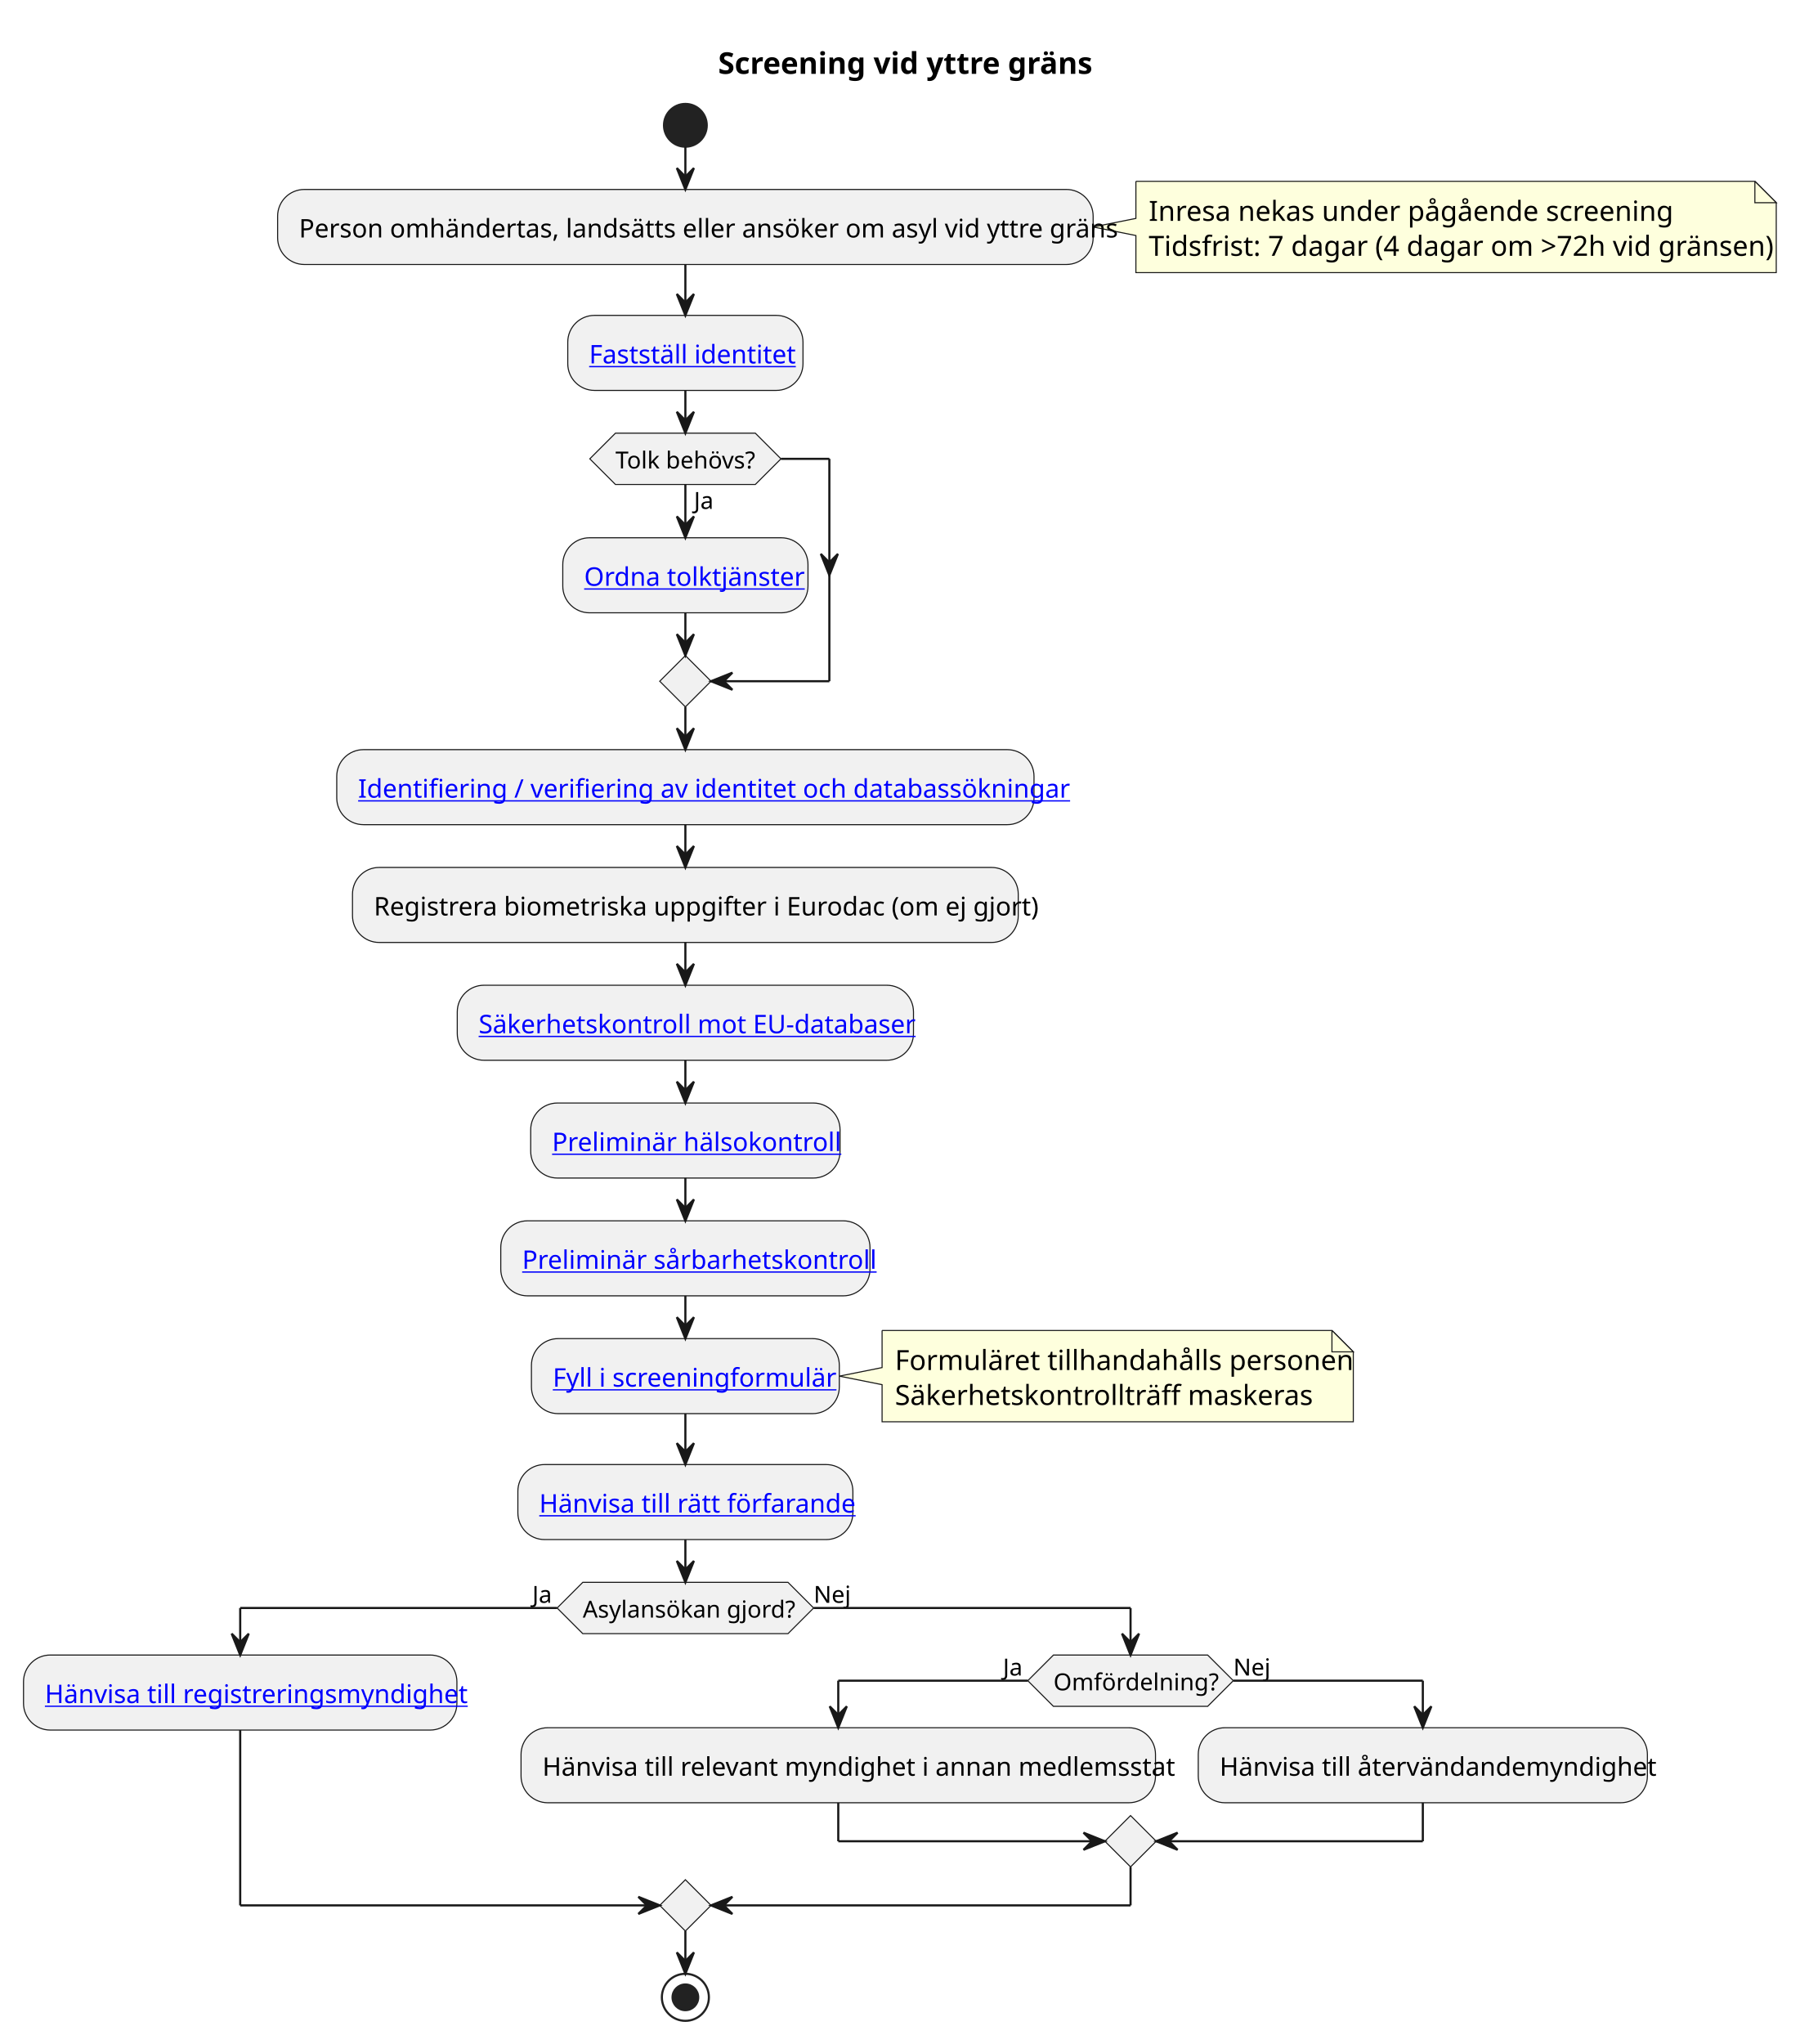
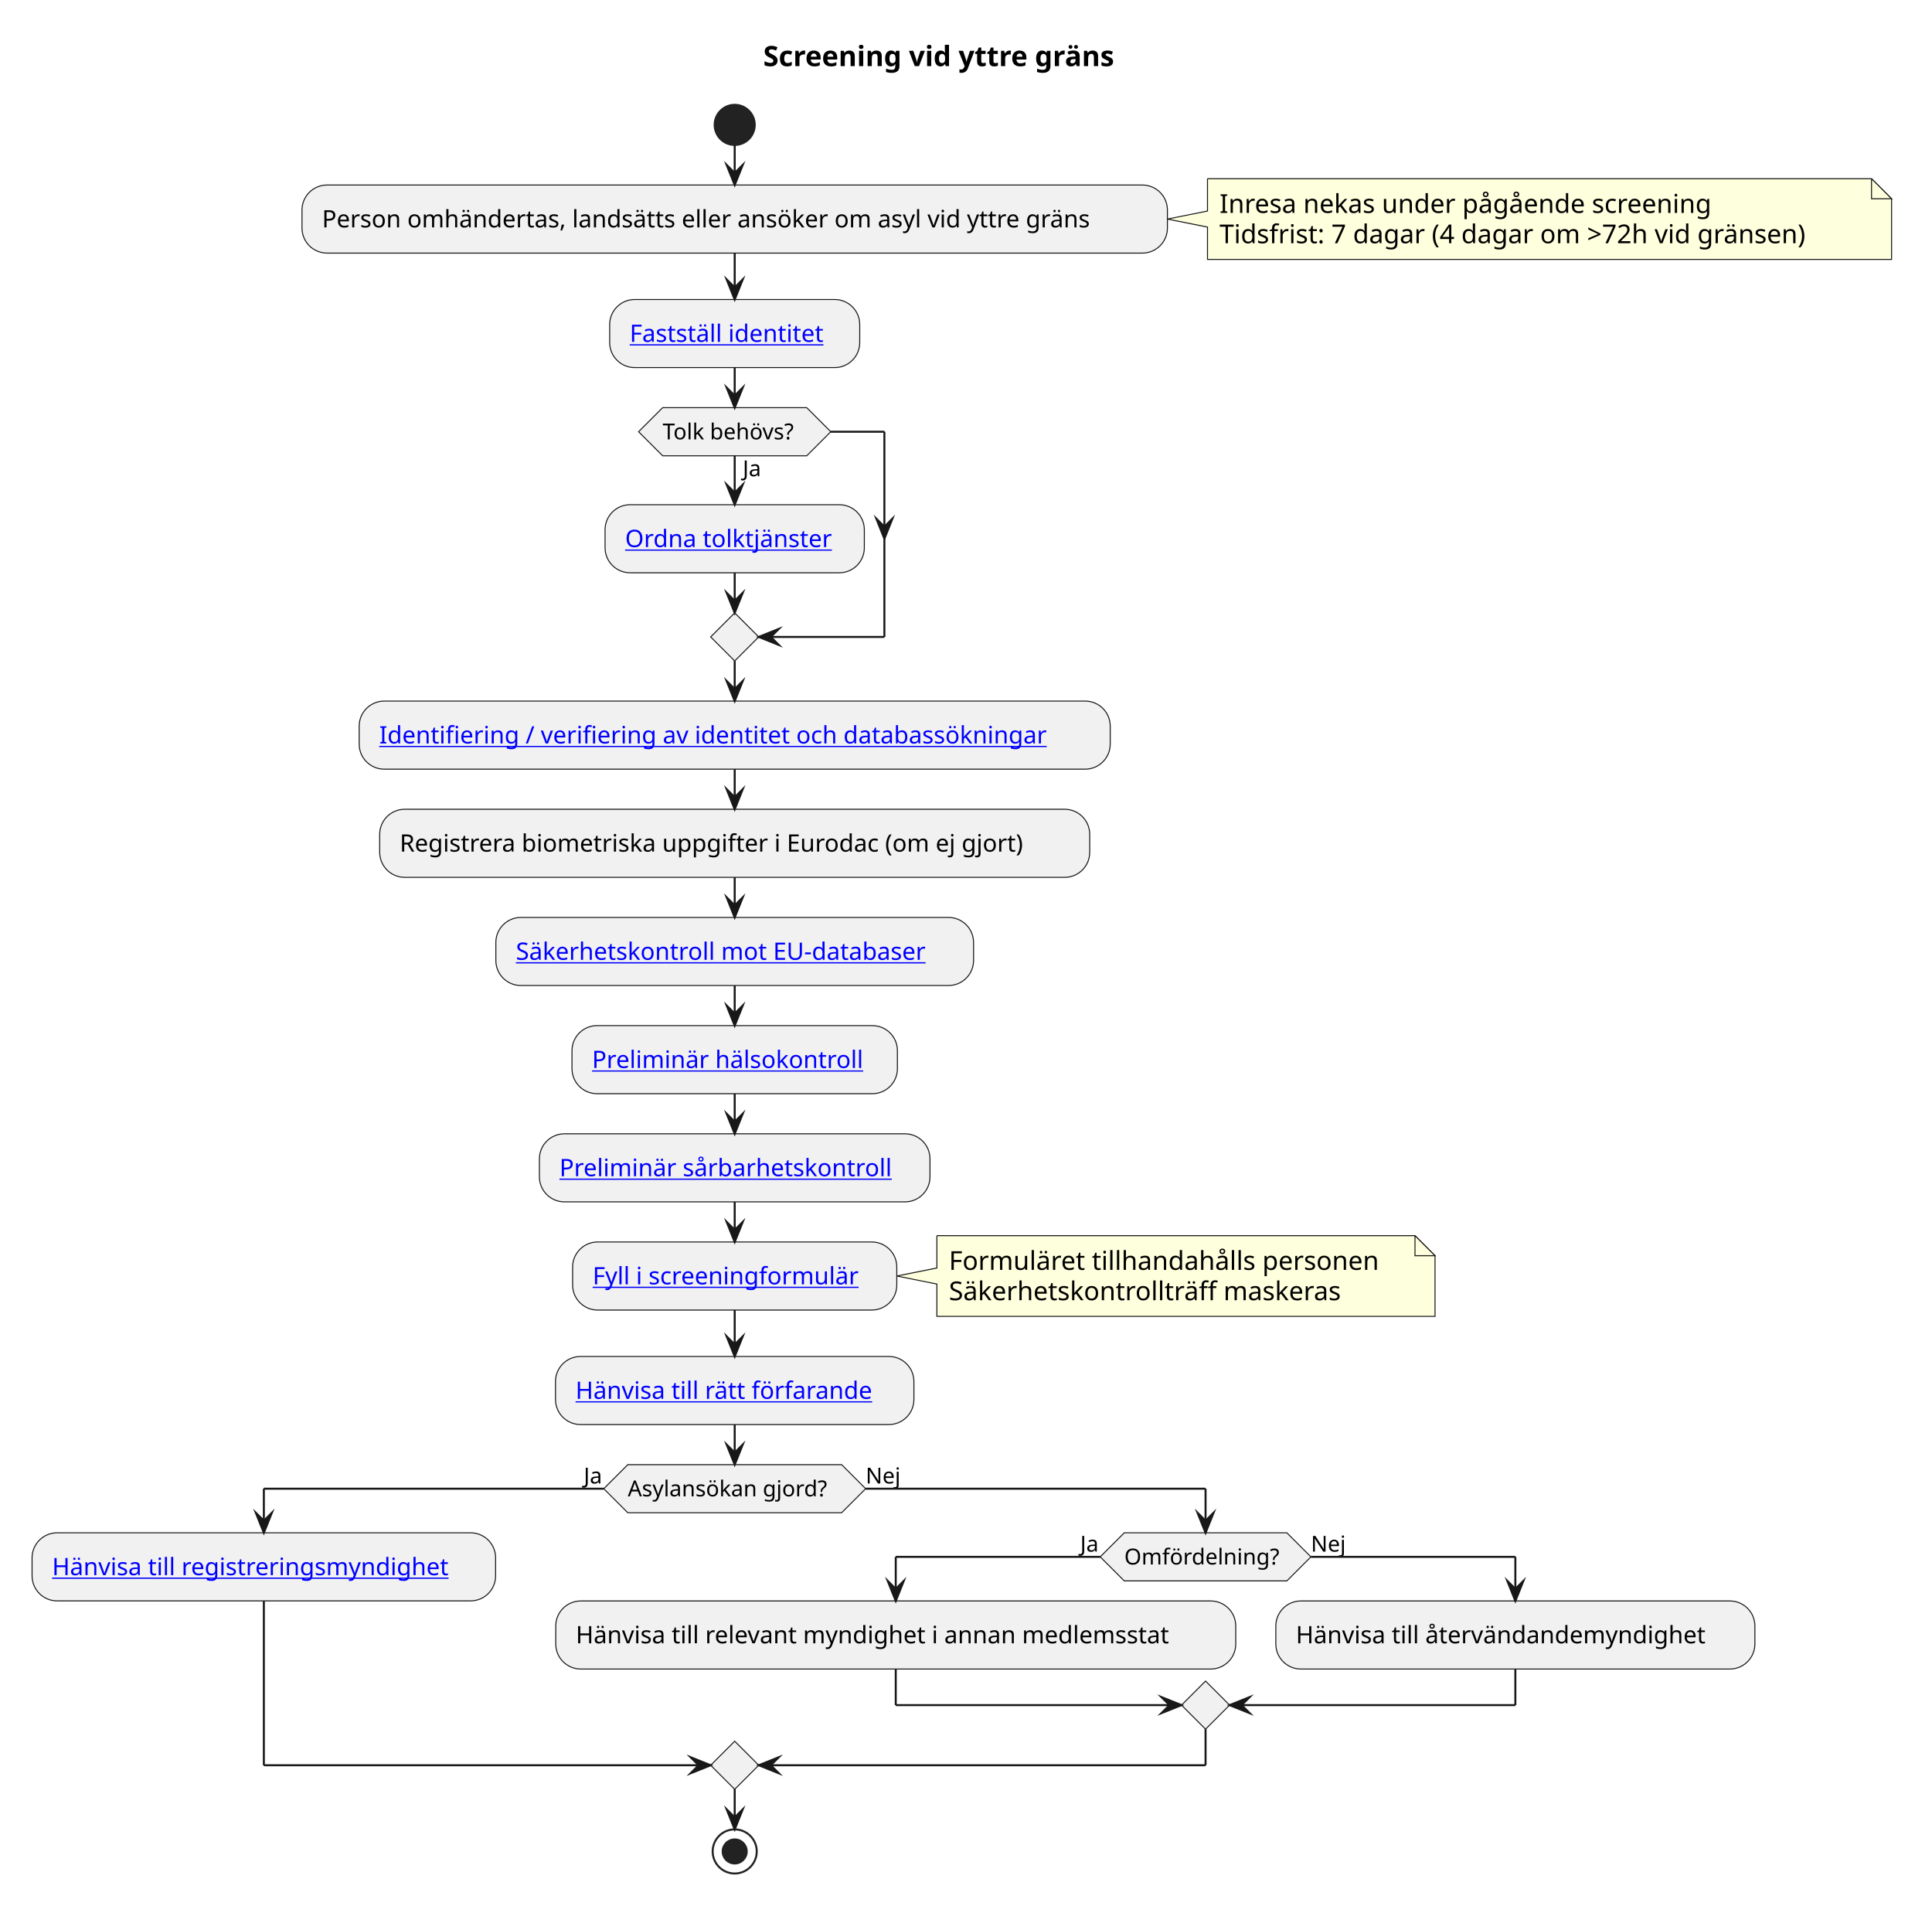
- <svg xmlns="http://www.w3.org/2000/svg" xmlns:xlink="http://www.w3.org/1999/xlink" contentStyleType="text/css" data-diagram-type="ACTIVITY" height="956px" preserveAspectRatio="none" style="width:842px;height:956px;background:#FFFFFF;" version="1.1" viewBox="0 0 842 956" width="842px" zoomAndPan="magnify">
+ <svg xmlns="http://www.w3.org/2000/svg" xmlns:xlink="http://www.w3.org/1999/xlink" contentStyleType="text/css" data-diagram-type="ACTIVITY" height="954px" preserveAspectRatio="none" style="width:964px;height:954px;background:#FFFFFF;" version="1.1" viewBox="0 0 964 954" width="964px" zoomAndPan="magnify">
  <defs />
  <g>
    <g class="title" data-source-line="18">
-       <text fill="#000000" font-family="sans-serif" font-size="14" font-weight="bold" lengthAdjust="spacing" textLength="168.055" x="335.94" y="34.533">Screening vid yttre gräns</text>
+       <text fill="#000000" font-family="sans-serif" font-size="14" font-weight="700" lengthAdjust="spacing" textLength="201.182" x="380.822" y="32.995">Screening vid yttre gräns</text>
    </g>
-     <ellipse cx="320.622" cy="58.609" fill="#222222" rx="10" ry="10" style="stroke:#222222;stroke-width:1;" />
-     <path d="M531.375,84.805 L531.375,102.156 L511.375,106.156 L531.375,110.156 L531.375,127.508 A0,0 0 0 0 531.375,127.508 L830.935,127.508 A0,0 0 0 0 830.935,127.508 L830.935,94.805 L820.935,84.805 L531.375,84.805 A0,0 0 0 0 531.375,84.805" fill="#FEFFDD" style="stroke:#181818;stroke-width:0.5;" />
-     <path d="M820.935,84.805 L820.935,94.805 L830.935,94.805 L820.935,84.805" fill="#FEFFDD" style="stroke:#181818;stroke-width:0.5;" />
-     <text fill="#000000" font-family="sans-serif" font-size="13" lengthAdjust="spacing" textLength="232.724" x="537.375" y="103.3">Inresa nekas under pågående screening</text>
-     <text fill="#000000" font-family="sans-serif" font-size="13" lengthAdjust="spacing" textLength="278.56" x="537.375" y="119.651">Tidsfrist: 7 dagar (4 dagar om &gt;72h vid gränsen)</text>
-     <rect fill="#F1F1F1" height="35.094" rx="12.5" ry="12.5" style="stroke:#181818;stroke-width:0.5;" width="381.506" x="129.869" y="88.609" />
-     <text fill="#000000" font-family="sans-serif" font-size="12" lengthAdjust="spacing" textLength="361.506" x="139.869" y="111.066">Person omhändertas, landsätts eller ansöker om asyl vid yttre gräns</text>
-     <rect fill="#F1F1F1" height="35.094" rx="12.5" ry="12.5" style="stroke:#181818;stroke-width:0.5;" width="110.041" x="265.601" y="147.508" />
+     <ellipse cx="366.59" cy="62.297" fill="#222222" rx="10" ry="10" style="stroke:#222222;stroke-width:1;" />
+     <path d="M602.497,89.148 L602.497,105.281 L582.497,109.281 L602.497,113.281 L602.497,129.414 A0,0 0 0 0 602.497,129.414 L943.825,129.414 A0,0 0 0 0 943.825,129.414 L943.825,99.148 L933.825,89.148 L602.497,89.148 A0,0 0 0 0 602.497,89.148" fill="#FEFFDD" style="stroke:#181818;stroke-width:0.5;" />
+     <path d="M933.825,89.148 L933.825,99.148 L943.825,99.148 L933.825,89.148" fill="#FEFFDD" style="stroke:#181818;stroke-width:0.5;" />
+     <text fill="#000000" font-family="sans-serif" font-size="13" lengthAdjust="spacing" textLength="261.79" x="608.497" y="106.215">Inresa nekas under pågående screening</text>
+     <text fill="#000000" font-family="sans-serif" font-size="13" lengthAdjust="spacing" textLength="320.328" x="608.497" y="121.348">Tidsfrist: 7 dagar (4 dagar om &gt;72h vid gränsen)</text>
+     <rect fill="#F1F1F1" height="33.969" rx="12.5" ry="12.5" style="stroke:#181818;stroke-width:0.5;" width="431.815" x="150.683" y="92.297" />
+     <text fill="#000000" font-family="sans-serif" font-size="12" lengthAdjust="spacing" textLength="411.815" x="160.683" y="113.436">Person omhändertas, landsätts eller ansöker om asyl vid yttre gräns</text>
+     <rect fill="#F1F1F1" height="33.969" rx="12.5" ry="12.5" style="stroke:#181818;stroke-width:0.5;" width="124.777" x="304.201" y="149.414" />
    <a href="../../../shared/identity/activities/verify-identity.md" target="_top" title="../../../shared/identity/activities/verify-identity.md" xlink:actuate="onRequest" xlink:href="../../../shared/identity/activities/verify-identity.md" xlink:show="new" xlink:title="../../../shared/identity/activities/verify-identity.md" xlink:type="simple">
-       <text fill="#0000FF" font-family="sans-serif" font-size="12" lengthAdjust="spacing" text-decoration="underline" textLength="90.041" x="275.601" y="169.965">Fastställ identitet</text>
+       <text fill="#0000FF" font-family="sans-serif" font-size="12" lengthAdjust="spacing" text-decoration="underline" textLength="104.777" x="314.201" y="170.553">Fastställ identitet</text>
    </a>
-     <rect fill="#F1F1F1" height="35.094" rx="12.5" ry="12.5" style="stroke:#181818;stroke-width:0.5;" width="114.711" x="263.266" y="251.519" />
+     <rect fill="#F1F1F1" height="33.969" rx="12.5" ry="12.5" style="stroke:#181818;stroke-width:0.5;" width="129.371" x="301.904" y="251.785" />
    <a href="../../../shared/interpreters/activities/determine-interpreter-needs.md" target="_top" title="../../../shared/interpreters/activities/determine-interpreter-needs.md" xlink:actuate="onRequest" xlink:href="../../../shared/interpreters/activities/determine-interpreter-needs.md" xlink:show="new" xlink:title="../../../shared/interpreters/activities/determine-interpreter-needs.md" xlink:type="simple">
-       <text fill="#0000FF" font-family="sans-serif" font-size="12" lengthAdjust="spacing" text-decoration="underline" textLength="94.711" x="273.266" y="273.977">Ordna tolktjänster</text>
+       <text fill="#0000FF" font-family="sans-serif" font-size="12" lengthAdjust="spacing" text-decoration="underline" textLength="109.371" x="311.904" y="272.924">Ordna tolktjänster</text>
    </a>
-     <polygon fill="#F1F1F1" points="287.909,202.602,353.334,202.602,365.334,214.602,353.334,226.602,287.909,226.602,275.909,214.602,287.909,202.602" style="stroke:#181818;stroke-width:0.5;" />
-     <text fill="#000000" font-family="sans-serif" font-size="11" lengthAdjust="spacing" textLength="11.618" x="324.622" y="238.02">Ja</text>
-     <text fill="#000000" font-family="sans-serif" font-size="11" lengthAdjust="spacing" textLength="65.425" x="287.909" y="219.102">Tolk behövs?</text>
-     <polygon fill="#F1F1F1" points="320.622,306.613,332.622,318.613,320.622,330.613,308.622,318.613,320.622,306.613" style="stroke:#181818;stroke-width:0.5;" />
-     <rect fill="#F1F1F1" height="35.094" rx="12.5" ry="12.5" style="stroke:#181818;stroke-width:0.5;" width="326.182" x="157.531" y="350.613" />
+     <polygon fill="#F1F1F1" points="330.638,203.383,402.541,203.383,414.541,215.383,402.541,227.383,330.638,227.383,318.638,215.383,330.638,203.383" style="stroke:#181818;stroke-width:0.5;stroke-linejoin:miter;stroke-miterlimit:10;" />
+     <text fill="#000000" font-family="sans-serif" font-size="11" lengthAdjust="spacing" textLength="9.985" x="370.59" y="237.593">Ja</text>
+     <text fill="#000000" font-family="sans-serif" font-size="11" lengthAdjust="spacing" textLength="71.903" x="330.638" y="219.191">Tolk behövs?</text>
+     <polygon fill="#F1F1F1" points="366.59,305.754,378.59,317.754,366.59,329.754,354.59,317.754,366.59,305.754" style="stroke:#181818;stroke-width:0.5;stroke-linejoin:miter;stroke-miterlimit:10;" />
+     <rect fill="#F1F1F1" height="33.969" rx="12.5" ry="12.5" style="stroke:#181818;stroke-width:0.5;" width="374.744" x="179.218" y="349.754" />
    <a href="../rules/rule-scr-014-001.md" target="_top" title="../rules/rule-scr-014-001.md" xlink:actuate="onRequest" xlink:href="../rules/rule-scr-014-001.md" xlink:show="new" xlink:title="../rules/rule-scr-014-001.md" xlink:type="simple">
-       <text fill="#0000FF" font-family="sans-serif" font-size="12" lengthAdjust="spacing" text-decoration="underline" textLength="306.182" x="167.531" y="373.07">Identifiering / verifiering av identitet och databassökningar</text>
+       <text fill="#0000FF" font-family="sans-serif" font-size="12" lengthAdjust="spacing" text-decoration="underline" textLength="354.744" x="189.218" y="370.893">Identifiering / verifiering av identitet och databassökningar</text>
    </a>
-     <rect fill="#F1F1F1" height="35.094" rx="12.5" ry="12.5" style="stroke:#181818;stroke-width:0.5;" width="311.451" x="164.896" y="405.707" />
-     <text fill="#000000" font-family="sans-serif" font-size="12" lengthAdjust="spacing" textLength="291.451" x="174.896" y="428.164">Registrera biometriska uppgifter i Eurodac (om ej gjort)</text>
-     <rect fill="#F1F1F1" height="35.094" rx="12.5" ry="12.5" style="stroke:#181818;stroke-width:0.5;" width="213.424" x="213.91" y="460.801" />
+     <rect fill="#F1F1F1" height="33.969" rx="12.5" ry="12.5" style="stroke:#181818;stroke-width:0.5;" width="354.272" x="189.454" y="403.723" />
+     <text fill="#000000" font-family="sans-serif" font-size="12" lengthAdjust="spacing" textLength="334.272" x="199.454" y="424.861">Registrera biometriska uppgifter i Eurodac (om ej gjort)</text>
+     <rect fill="#F1F1F1" height="33.969" rx="12.5" ry="12.5" style="stroke:#181818;stroke-width:0.5;" width="238.356" x="247.412" y="457.691" />
    <a href="../rules/rule-scr-015-001.md" target="_top" title="../rules/rule-scr-015-001.md" xlink:actuate="onRequest" xlink:href="../rules/rule-scr-015-001.md" xlink:show="new" xlink:title="../rules/rule-scr-015-001.md" xlink:type="simple">
-       <text fill="#0000FF" font-family="sans-serif" font-size="12" lengthAdjust="spacing" text-decoration="underline" textLength="193.424" x="223.91" y="483.258">Säkerhetskontroll mot EU-databaser</text>
+       <text fill="#0000FF" font-family="sans-serif" font-size="12" lengthAdjust="spacing" text-decoration="underline" textLength="218.356" x="257.412" y="478.83">Säkerhetskontroll mot EU-databaser</text>
    </a>
-     <rect fill="#F1F1F1" height="35.094" rx="12.5" ry="12.5" style="stroke:#181818;stroke-width:0.5;" width="144.717" x="248.263" y="515.894" />
+     <rect fill="#F1F1F1" height="33.969" rx="12.5" ry="12.5" style="stroke:#181818;stroke-width:0.5;" width="162.383" x="285.398" y="511.66" />
    <a href="../articles/scr-012.md" target="_top" title="../articles/scr-012.md" xlink:actuate="onRequest" xlink:href="../articles/scr-012.md" xlink:show="new" xlink:title="../articles/scr-012.md" xlink:type="simple">
-       <text fill="#0000FF" font-family="sans-serif" font-size="12" lengthAdjust="spacing" text-decoration="underline" textLength="124.717" x="258.263" y="538.352">Preliminär hälsokontroll</text>
+       <text fill="#0000FF" font-family="sans-serif" font-size="12" lengthAdjust="spacing" text-decoration="underline" textLength="142.383" x="295.398" y="532.799">Preliminär hälsokontroll</text>
    </a>
-     <rect fill="#F1F1F1" height="35.094" rx="12.5" ry="12.5" style="stroke:#181818;stroke-width:0.5;" width="172.725" x="234.26" y="570.988" />
+     <rect fill="#F1F1F1" height="33.969" rx="12.5" ry="12.5" style="stroke:#181818;stroke-width:0.5;" width="194.885" x="269.147" y="565.629" />
    <a href="../articles/scr-012.md" target="_top" title="../articles/scr-012.md" xlink:actuate="onRequest" xlink:href="../articles/scr-012.md" xlink:show="new" xlink:title="../articles/scr-012.md" xlink:type="simple">
-       <text fill="#0000FF" font-family="sans-serif" font-size="12" lengthAdjust="spacing" text-decoration="underline" textLength="152.725" x="244.26" y="593.445">Preliminär sårbarhetskontroll</text>
+       <text fill="#0000FF" font-family="sans-serif" font-size="12" lengthAdjust="spacing" text-decoration="underline" textLength="174.885" x="279.147" y="586.768">Preliminär sårbarhetskontroll</text>
    </a>
-     <path d="M412.64,622.277 L412.64,639.629 L392.64,643.629 L412.64,647.629 L412.64,664.981 A0,0 0 0 0 412.64,664.981 L633.084,664.981 A0,0 0 0 0 633.084,664.981 L633.084,632.277 L623.084,622.277 L412.64,622.277 A0,0 0 0 0 412.64,622.277" fill="#FEFFDD" style="stroke:#181818;stroke-width:0.5;" />
-     <path d="M623.084,622.277 L623.084,632.277 L633.084,632.277 L623.084,622.277" fill="#FEFFDD" style="stroke:#181818;stroke-width:0.5;" />
-     <text fill="#000000" font-family="sans-serif" font-size="13" lengthAdjust="spacing" textLength="199.443" x="418.64" y="640.773">Formuläret tillhandahålls personen</text>
-     <text fill="#000000" font-family="sans-serif" font-size="13" lengthAdjust="spacing" textLength="182.793" x="418.64" y="657.124">Säkerhetskontrollträff maskeras</text>
-     <rect fill="#F1F1F1" height="35.094" rx="12.5" ry="12.5" style="stroke:#181818;stroke-width:0.5;" width="144.037" x="248.603" y="626.082" />
+     <path d="M467.471,616.449 L467.471,632.582 L447.471,636.582 L467.471,640.582 L467.471,656.715 A0,0 0 0 0 467.471,656.715 L716.028,656.715 A0,0 0 0 0 716.028,656.715 L716.028,626.449 L706.028,616.449 L467.471,616.449 A0,0 0 0 0 467.471,616.449" fill="#FEFFDD" style="stroke:#181818;stroke-width:0.5;" />
+     <path d="M706.028,616.449 L706.028,626.449 L716.028,626.449 L706.028,616.449" fill="#FEFFDD" style="stroke:#181818;stroke-width:0.5;" />
+     <text fill="#000000" font-family="sans-serif" font-size="13" lengthAdjust="spacing" textLength="227.557" x="473.471" y="633.516">Formuläret tillhandahålls personen</text>
+     <text fill="#000000" font-family="sans-serif" font-size="13" lengthAdjust="spacing" textLength="209.244" x="473.471" y="648.649">Säkerhetskontrollträff maskeras</text>
+     <rect fill="#F1F1F1" height="33.969" rx="12.5" ry="12.5" style="stroke:#181818;stroke-width:0.5;" width="161.762" x="285.709" y="619.598" />
    <a href="../rules/rule-scr-017-001.md" target="_top" title="../rules/rule-scr-017-001.md" xlink:actuate="onRequest" xlink:href="../rules/rule-scr-017-001.md" xlink:show="new" xlink:title="../rules/rule-scr-017-001.md" xlink:type="simple">
-       <text fill="#0000FF" font-family="sans-serif" font-size="12" lengthAdjust="spacing" text-decoration="underline" textLength="124.037" x="258.603" y="648.539">Fyll i screeningformulär</text>
+       <text fill="#0000FF" font-family="sans-serif" font-size="12" lengthAdjust="spacing" text-decoration="underline" textLength="141.762" x="295.709" y="640.736">Fyll i screeningformulär</text>
    </a>
-     <rect fill="#F1F1F1" height="35.094" rx="12.5" ry="12.5" style="stroke:#181818;stroke-width:0.5;" width="156.728" x="242.258" y="684.981" />
+     <rect fill="#F1F1F1" height="33.969" rx="12.5" ry="12.5" style="stroke:#181818;stroke-width:0.5;" width="178.842" x="277.169" y="676.715" />
    <a href="../rules/rule-scr-018-001.md" target="_top" title="../rules/rule-scr-018-001.md" xlink:actuate="onRequest" xlink:href="../rules/rule-scr-018-001.md" xlink:show="new" xlink:title="../rules/rule-scr-018-001.md" xlink:type="simple">
-       <text fill="#0000FF" font-family="sans-serif" font-size="12" lengthAdjust="spacing" text-decoration="underline" textLength="136.728" x="252.258" y="707.438">Hänvisa till rätt förfarande</text>
+       <text fill="#0000FF" font-family="sans-serif" font-size="12" lengthAdjust="spacing" text-decoration="underline" textLength="158.842" x="287.169" y="697.854">Hänvisa till rätt förfarande</text>
    </a>
-     <polygon fill="#F1F1F1" points="272.62,740.074,368.623,740.074,380.623,752.074,368.623,764.074,272.62,764.074,260.62,752.074,272.62,740.074" style="stroke:#181818;stroke-width:0.5;" />
-     <text fill="#000000" font-family="sans-serif" font-size="11" lengthAdjust="spacing" textLength="96.003" x="272.62" y="756.575">Asylansökan gjord?</text>
-     <text fill="#000000" font-family="sans-serif" font-size="11" lengthAdjust="spacing" textLength="11.618" x="249.003" y="749.657">Ja</text>
-     <text fill="#000000" font-family="sans-serif" font-size="11" lengthAdjust="spacing" textLength="16.505" x="380.623" y="749.657">Nej</text>
-     <rect fill="#F1F1F1" height="35.094" rx="12.5" ry="12.5" style="stroke:#181818;stroke-width:0.5;" width="202.742" x="11" y="774.074" />
+     <polygon fill="#F1F1F1" points="313.247,730.684,419.933,730.684,431.933,742.684,419.933,754.684,313.247,754.684,301.247,742.684,313.247,730.684" style="stroke:#181818;stroke-width:0.5;stroke-linejoin:miter;stroke-miterlimit:10;" />
+     <text fill="#000000" font-family="sans-serif" font-size="11" lengthAdjust="spacing" textLength="106.686" x="313.247" y="746.492">Asylansökan gjord?</text>
+     <text fill="#000000" font-family="sans-serif" font-size="11" lengthAdjust="spacing" textLength="9.985" x="291.262" y="740.089">Ja</text>
+     <text fill="#000000" font-family="sans-serif" font-size="11" lengthAdjust="spacing" textLength="18.052" x="431.933" y="740.089">Nej</text>
+     <rect fill="#F1F1F1" height="33.969" rx="12.5" ry="12.5" style="stroke:#181818;stroke-width:0.5;" width="231.301" x="16" y="764.684" />
    <a href="../../../domains/registration/articles/apr-027.md" target="_top" title="../../../domains/registration/articles/apr-027.md" xlink:actuate="onRequest" xlink:href="../../../domains/registration/articles/apr-027.md" xlink:show="new" xlink:title="../../../domains/registration/articles/apr-027.md" xlink:type="simple">
-       <text fill="#0000FF" font-family="sans-serif" font-size="12" lengthAdjust="spacing" text-decoration="underline" textLength="182.742" x="21" y="796.531">Hänvisa till registreringsmyndighet</text>
+       <text fill="#0000FF" font-family="sans-serif" font-size="12" lengthAdjust="spacing" text-decoration="underline" textLength="211.301" x="26" y="785.822">Hänvisa till registreringsmyndighet</text>
    </a>
-     <polygon fill="#F1F1F1" points="492.798,774.074,564.947,774.074,576.947,786.074,564.947,798.074,492.798,798.074,480.798,786.074,492.798,774.074" style="stroke:#181818;stroke-width:0.5;" />
-     <text fill="#000000" font-family="sans-serif" font-size="11" lengthAdjust="spacing" textLength="72.15" x="492.798" y="790.575">Omfördelning?</text>
-     <text fill="#000000" font-family="sans-serif" font-size="11" lengthAdjust="spacing" textLength="11.618" x="469.18" y="783.657">Ja</text>
-     <text fill="#000000" font-family="sans-serif" font-size="11" lengthAdjust="spacing" textLength="16.505" x="576.947" y="783.657">Nej</text>
-     <rect fill="#F1F1F1" height="35.094" rx="12.5" ry="12.5" style="stroke:#181818;stroke-width:0.5;" width="296.803" x="243.742" y="808.074" />
-     <text fill="#000000" font-family="sans-serif" font-size="12" lengthAdjust="spacing" textLength="276.803" x="253.742" y="830.531">Hänvisa till relevant myndighet i annan medlemsstat</text>
-     <rect fill="#F1F1F1" height="35.094" rx="12.5" ry="12.5" style="stroke:#181818;stroke-width:0.5;" width="210.113" x="560.545" y="808.074" />
-     <text fill="#000000" font-family="sans-serif" font-size="12" lengthAdjust="spacing" textLength="190.113" x="570.545" y="830.531">Hänvisa till återvändandemyndighet</text>
-     <polygon fill="#F1F1F1" points="528.873,849.168,540.873,861.168,528.873,873.168,516.873,861.168,528.873,849.168" style="stroke:#181818;stroke-width:0.5;" />
-     <polygon fill="#F1F1F1" points="320.622,879.168,332.622,891.168,320.622,903.168,308.622,891.168,320.622,879.168" style="stroke:#181818;stroke-width:0.5;" />
-     <ellipse cx="320.622" cy="934.168" fill="none" rx="11" ry="11" style="stroke:#222222;stroke-width:1;" />
-     <ellipse cx="320.622" cy="934.168" fill="#222222" rx="6" ry="6" style="stroke:#222222;stroke-width:1;" />
-     <line style="stroke:#181818;stroke-width:1;" x1="320.622" x2="320.622" y1="68.609" y2="88.609" />
-     <polygon fill="#181818" points="316.622,78.609,320.622,88.609,324.622,78.609,320.622,82.609" style="stroke:#181818;stroke-width:1;" />
-     <line style="stroke:#181818;stroke-width:1;" x1="320.622" x2="320.622" y1="123.703" y2="147.508" />
-     <polygon fill="#181818" points="316.622,137.508,320.622,147.508,324.622,137.508,320.622,141.508" style="stroke:#181818;stroke-width:1;" />
-     <line style="stroke:#181818;stroke-width:1;" x1="320.622" x2="320.622" y1="226.602" y2="251.519" />
-     <polygon fill="#181818" points="316.622,241.519,320.622,251.519,324.622,241.519,320.622,245.519" style="stroke:#181818;stroke-width:1;" />
-     <line style="stroke:#181818;stroke-width:1;" x1="365.334" x2="387.977" y1="214.602" y2="214.602" />
-     <polygon fill="#181818" points="383.977,259.066,387.977,269.066,391.977,259.066,387.977,263.066" style="stroke:#181818;stroke-width:1;" />
-     <line style="stroke:#181818;stroke-width:1;" x1="387.977" x2="387.977" y1="214.602" y2="318.613" />
-     <line style="stroke:#181818;stroke-width:1;" x1="387.977" x2="332.622" y1="318.613" y2="318.613" />
-     <polygon fill="#181818" points="342.622,314.613,332.622,318.613,342.622,322.613,338.622,318.613" style="stroke:#181818;stroke-width:1;" />
-     <line style="stroke:#181818;stroke-width:1;" x1="320.622" x2="320.622" y1="286.613" y2="306.613" />
-     <polygon fill="#181818" points="316.622,296.613,320.622,306.613,324.622,296.613,320.622,300.613" style="stroke:#181818;stroke-width:1;" />
-     <line style="stroke:#181818;stroke-width:1;" x1="320.622" x2="320.622" y1="182.602" y2="202.602" />
-     <polygon fill="#181818" points="316.622,192.602,320.622,202.602,324.622,192.602,320.622,196.602" style="stroke:#181818;stroke-width:1;" />
-     <line style="stroke:#181818;stroke-width:1;" x1="320.622" x2="320.622" y1="330.613" y2="350.613" />
-     <polygon fill="#181818" points="316.622,340.613,320.622,350.613,324.622,340.613,320.622,344.613" style="stroke:#181818;stroke-width:1;" />
-     <line style="stroke:#181818;stroke-width:1;" x1="320.622" x2="320.622" y1="385.707" y2="405.707" />
-     <polygon fill="#181818" points="316.622,395.707,320.622,405.707,324.622,395.707,320.622,399.707" style="stroke:#181818;stroke-width:1;" />
-     <line style="stroke:#181818;stroke-width:1;" x1="320.622" x2="320.622" y1="440.801" y2="460.801" />
-     <polygon fill="#181818" points="316.622,450.801,320.622,460.801,324.622,450.801,320.622,454.801" style="stroke:#181818;stroke-width:1;" />
-     <line style="stroke:#181818;stroke-width:1;" x1="320.622" x2="320.622" y1="495.894" y2="515.894" />
-     <polygon fill="#181818" points="316.622,505.894,320.622,515.894,324.622,505.894,320.622,509.894" style="stroke:#181818;stroke-width:1;" />
-     <line style="stroke:#181818;stroke-width:1;" x1="320.622" x2="320.622" y1="550.988" y2="570.988" />
-     <polygon fill="#181818" points="316.622,560.988,320.622,570.988,324.622,560.988,320.622,564.988" style="stroke:#181818;stroke-width:1;" />
-     <line style="stroke:#181818;stroke-width:1;" x1="320.622" x2="320.622" y1="606.082" y2="626.082" />
-     <polygon fill="#181818" points="316.622,616.082,320.622,626.082,324.622,616.082,320.622,620.082" style="stroke:#181818;stroke-width:1;" />
-     <line style="stroke:#181818;stroke-width:1;" x1="320.622" x2="320.622" y1="661.176" y2="684.981" />
-     <polygon fill="#181818" points="316.622,674.981,320.622,684.981,324.622,674.981,320.622,678.981" style="stroke:#181818;stroke-width:1;" />
-     <line style="stroke:#181818;stroke-width:1;" x1="480.798" x2="392.144" y1="786.074" y2="786.074" />
-     <line style="stroke:#181818;stroke-width:1;" x1="392.144" x2="392.144" y1="786.074" y2="808.074" />
-     <polygon fill="#181818" points="388.144,798.074,392.144,808.074,396.144,798.074,392.144,802.074" style="stroke:#181818;stroke-width:1;" />
-     <line style="stroke:#181818;stroke-width:1;" x1="576.947" x2="665.602" y1="786.074" y2="786.074" />
-     <line style="stroke:#181818;stroke-width:1;" x1="665.602" x2="665.602" y1="786.074" y2="808.074" />
-     <polygon fill="#181818" points="661.602,798.074,665.602,808.074,669.602,798.074,665.602,802.074" style="stroke:#181818;stroke-width:1;" />
-     <line style="stroke:#181818;stroke-width:1;" x1="392.144" x2="392.144" y1="843.168" y2="861.168" />
-     <line style="stroke:#181818;stroke-width:1;" x1="392.144" x2="516.873" y1="861.168" y2="861.168" />
-     <polygon fill="#181818" points="506.873,857.168,516.873,861.168,506.873,865.168,510.873,861.168" style="stroke:#181818;stroke-width:1;" />
-     <line style="stroke:#181818;stroke-width:1;" x1="665.602" x2="665.602" y1="843.168" y2="861.168" />
-     <line style="stroke:#181818;stroke-width:1;" x1="665.602" x2="540.873" y1="861.168" y2="861.168" />
-     <polygon fill="#181818" points="550.873,857.168,540.873,861.168,550.873,865.168,546.873,861.168" style="stroke:#181818;stroke-width:1;" />
-     <line style="stroke:#181818;stroke-width:1;" x1="260.62" x2="112.371" y1="752.074" y2="752.074" />
-     <line style="stroke:#181818;stroke-width:1;" x1="112.371" x2="112.371" y1="752.074" y2="774.074" />
-     <polygon fill="#181818" points="108.371,764.074,112.371,774.074,116.371,764.074,112.371,768.074" style="stroke:#181818;stroke-width:1;" />
-     <line style="stroke:#181818;stroke-width:1;" x1="380.623" x2="528.873" y1="752.074" y2="752.074" />
-     <line style="stroke:#181818;stroke-width:1;" x1="528.873" x2="528.873" y1="752.074" y2="774.074" />
-     <polygon fill="#181818" points="524.873,764.074,528.873,774.074,532.873,764.074,528.873,768.074" style="stroke:#181818;stroke-width:1;" />
-     <line style="stroke:#181818;stroke-width:1;" x1="112.371" x2="112.371" y1="809.168" y2="891.168" />
-     <line style="stroke:#181818;stroke-width:1;" x1="112.371" x2="308.622" y1="891.168" y2="891.168" />
-     <polygon fill="#181818" points="298.622,887.168,308.622,891.168,298.622,895.168,302.622,891.168" style="stroke:#181818;stroke-width:1;" />
-     <line style="stroke:#181818;stroke-width:1;" x1="528.873" x2="528.873" y1="873.168" y2="891.168" />
-     <line style="stroke:#181818;stroke-width:1;" x1="528.873" x2="332.622" y1="891.168" y2="891.168" />
-     <polygon fill="#181818" points="342.622,887.168,332.622,891.168,342.622,895.168,338.622,891.168" style="stroke:#181818;stroke-width:1;" />
-     <line style="stroke:#181818;stroke-width:1;" x1="320.622" x2="320.622" y1="720.074" y2="740.074" />
-     <polygon fill="#181818" points="316.622,730.074,320.622,740.074,324.622,730.074,320.622,734.074" style="stroke:#181818;stroke-width:1;" />
-     <line style="stroke:#181818;stroke-width:1;" x1="320.622" x2="320.622" y1="903.168" y2="923.168" />
-     <polygon fill="#181818" points="316.622,913.168,320.622,923.168,324.622,913.168,320.622,917.168" style="stroke:#181818;stroke-width:1;" />
+     <polygon fill="#F1F1F1" points="560.967,764.684,642.092,764.684,654.092,776.684,642.092,788.684,560.967,788.684,548.967,776.684,560.967,764.684" style="stroke:#181818;stroke-width:0.5;stroke-linejoin:miter;stroke-miterlimit:10;" />
+     <text fill="#000000" font-family="sans-serif" font-size="11" lengthAdjust="spacing" textLength="81.125" x="560.967" y="780.492">Omfördelning?</text>
+     <text fill="#000000" font-family="sans-serif" font-size="11" lengthAdjust="spacing" textLength="9.985" x="538.982" y="774.089">Ja</text>
+     <text fill="#000000" font-family="sans-serif" font-size="11" lengthAdjust="spacing" textLength="18.052" x="654.092" y="774.089">Nej</text>
+     <rect fill="#F1F1F1" height="33.969" rx="12.5" ry="12.5" style="stroke:#181818;stroke-width:0.5;" width="339.295" x="277.301" y="798.684" />
+     <text fill="#000000" font-family="sans-serif" font-size="12" lengthAdjust="spacing" textLength="319.295" x="287.301" y="819.822">Hänvisa till relevant myndighet i annan medlemsstat</text>
+     <rect fill="#F1F1F1" height="33.969" rx="12.5" ry="12.5" style="stroke:#181818;stroke-width:0.5;" width="239.029" x="636.596" y="798.684" />
+     <text fill="#000000" font-family="sans-serif" font-size="12" lengthAdjust="spacing" textLength="219.029" x="646.596" y="819.822">Hänvisa till återvändandemyndighet</text>
+     <polygon fill="#F1F1F1" points="601.529,838.652,613.529,850.652,601.529,862.652,589.529,850.652,601.529,838.652" style="stroke:#181818;stroke-width:0.5;stroke-linejoin:miter;stroke-miterlimit:10;" />
+     <polygon fill="#F1F1F1" points="366.59,868.652,378.59,880.652,366.59,892.652,354.59,880.652,366.59,868.652" style="stroke:#181818;stroke-width:0.5;stroke-linejoin:miter;stroke-miterlimit:10;" />
+     <ellipse cx="366.59" cy="923.652" fill="none" rx="11" ry="11" style="stroke:#222222;stroke-width:1;" />
+     <ellipse cx="366.59" cy="923.652" fill="#222222" rx="6" ry="6" style="stroke:#222222;stroke-width:1;" />
+     <line style="stroke:#181818;stroke-width:1;" x1="366.59" x2="366.59" y1="72.297" y2="92.297" />
+     <polygon fill="#181818" points="362.59,82.297,366.59,92.297,370.59,82.297,366.59,86.297" style="stroke:#181818;stroke-width:1;stroke-linejoin:miter;stroke-miterlimit:10;" />
+     <line style="stroke:#181818;stroke-width:1;" x1="366.59" x2="366.59" y1="126.266" y2="149.414" />
+     <polygon fill="#181818" points="362.59,139.414,366.59,149.414,370.59,139.414,366.59,143.414" style="stroke:#181818;stroke-width:1;stroke-linejoin:miter;stroke-miterlimit:10;" />
+     <line style="stroke:#181818;stroke-width:1;" x1="366.59" x2="366.59" y1="227.383" y2="251.785" />
+     <polygon fill="#181818" points="362.59,241.785,366.59,251.785,370.59,241.785,366.59,245.785" style="stroke:#181818;stroke-width:1;stroke-linejoin:miter;stroke-miterlimit:10;" />
+     <line style="stroke:#181818;stroke-width:1;" x1="414.541" x2="441.275" y1="215.383" y2="215.383" />
+     <polygon fill="#181818" points="437.275,258.769,441.275,268.769,445.275,258.769,441.275,262.769" style="stroke:#181818;stroke-width:1;stroke-linejoin:miter;stroke-miterlimit:10;" />
+     <line style="stroke:#181818;stroke-width:1;" x1="441.275" x2="441.275" y1="215.383" y2="317.754" />
+     <line style="stroke:#181818;stroke-width:1;" x1="441.275" x2="378.59" y1="317.754" y2="317.754" />
+     <polygon fill="#181818" points="388.59,313.754,378.59,317.754,388.59,321.754,384.59,317.754" style="stroke:#181818;stroke-width:1;stroke-linejoin:miter;stroke-miterlimit:10;" />
+     <line style="stroke:#181818;stroke-width:1;" x1="366.59" x2="366.59" y1="285.754" y2="305.754" />
+     <polygon fill="#181818" points="362.59,295.754,366.59,305.754,370.59,295.754,366.59,299.754" style="stroke:#181818;stroke-width:1;stroke-linejoin:miter;stroke-miterlimit:10;" />
+     <line style="stroke:#181818;stroke-width:1;" x1="366.59" x2="366.59" y1="183.383" y2="203.383" />
+     <polygon fill="#181818" points="362.59,193.383,366.59,203.383,370.59,193.383,366.59,197.383" style="stroke:#181818;stroke-width:1;stroke-linejoin:miter;stroke-miterlimit:10;" />
+     <line style="stroke:#181818;stroke-width:1;" x1="366.59" x2="366.59" y1="329.754" y2="349.754" />
+     <polygon fill="#181818" points="362.59,339.754,366.59,349.754,370.59,339.754,366.59,343.754" style="stroke:#181818;stroke-width:1;stroke-linejoin:miter;stroke-miterlimit:10;" />
+     <line style="stroke:#181818;stroke-width:1;" x1="366.59" x2="366.59" y1="383.723" y2="403.723" />
+     <polygon fill="#181818" points="362.59,393.723,366.59,403.723,370.59,393.723,366.59,397.723" style="stroke:#181818;stroke-width:1;stroke-linejoin:miter;stroke-miterlimit:10;" />
+     <line style="stroke:#181818;stroke-width:1;" x1="366.59" x2="366.59" y1="437.691" y2="457.691" />
+     <polygon fill="#181818" points="362.59,447.691,366.59,457.691,370.59,447.691,366.59,451.691" style="stroke:#181818;stroke-width:1;stroke-linejoin:miter;stroke-miterlimit:10;" />
+     <line style="stroke:#181818;stroke-width:1;" x1="366.59" x2="366.59" y1="491.66" y2="511.66" />
+     <polygon fill="#181818" points="362.59,501.66,366.59,511.66,370.59,501.66,366.59,505.66" style="stroke:#181818;stroke-width:1;stroke-linejoin:miter;stroke-miterlimit:10;" />
+     <line style="stroke:#181818;stroke-width:1;" x1="366.59" x2="366.59" y1="545.629" y2="565.629" />
+     <polygon fill="#181818" points="362.59,555.629,366.59,565.629,370.59,555.629,366.59,559.629" style="stroke:#181818;stroke-width:1;stroke-linejoin:miter;stroke-miterlimit:10;" />
+     <line style="stroke:#181818;stroke-width:1;" x1="366.59" x2="366.59" y1="599.598" y2="619.598" />
+     <polygon fill="#181818" points="362.59,609.598,366.59,619.598,370.59,609.598,366.59,613.598" style="stroke:#181818;stroke-width:1;stroke-linejoin:miter;stroke-miterlimit:10;" />
+     <line style="stroke:#181818;stroke-width:1;" x1="366.59" x2="366.59" y1="653.566" y2="676.715" />
+     <polygon fill="#181818" points="362.59,666.715,366.59,676.715,370.59,666.715,366.59,670.715" style="stroke:#181818;stroke-width:1;stroke-linejoin:miter;stroke-miterlimit:10;" />
+     <line style="stroke:#181818;stroke-width:1;" x1="548.967" x2="446.948" y1="776.684" y2="776.684" />
+     <line style="stroke:#181818;stroke-width:1;" x1="446.948" x2="446.948" y1="776.684" y2="798.684" />
+     <polygon fill="#181818" points="442.948,788.684,446.948,798.684,450.948,788.684,446.948,792.684" style="stroke:#181818;stroke-width:1;stroke-linejoin:miter;stroke-miterlimit:10;" />
+     <line style="stroke:#181818;stroke-width:1;" x1="654.092" x2="756.11" y1="776.684" y2="776.684" />
+     <line style="stroke:#181818;stroke-width:1;" x1="756.11" x2="756.11" y1="776.684" y2="798.684" />
+     <polygon fill="#181818" points="752.11,788.684,756.11,798.684,760.11,788.684,756.11,792.684" style="stroke:#181818;stroke-width:1;stroke-linejoin:miter;stroke-miterlimit:10;" />
+     <line style="stroke:#181818;stroke-width:1;" x1="446.948" x2="446.948" y1="832.652" y2="850.652" />
+     <line style="stroke:#181818;stroke-width:1;" x1="446.948" x2="589.529" y1="850.652" y2="850.652" />
+     <polygon fill="#181818" points="579.529,846.652,589.529,850.652,579.529,854.652,583.529,850.652" style="stroke:#181818;stroke-width:1;stroke-linejoin:miter;stroke-miterlimit:10;" />
+     <line style="stroke:#181818;stroke-width:1;" x1="756.11" x2="756.11" y1="832.652" y2="850.652" />
+     <line style="stroke:#181818;stroke-width:1;" x1="756.11" x2="613.529" y1="850.652" y2="850.652" />
+     <polygon fill="#181818" points="623.529,846.652,613.529,850.652,623.529,854.652,619.529,850.652" style="stroke:#181818;stroke-width:1;stroke-linejoin:miter;stroke-miterlimit:10;" />
+     <line style="stroke:#181818;stroke-width:1;" x1="301.247" x2="131.65" y1="742.684" y2="742.684" />
+     <line style="stroke:#181818;stroke-width:1;" x1="131.65" x2="131.65" y1="742.684" y2="764.684" />
+     <polygon fill="#181818" points="127.65,754.684,131.65,764.684,135.65,754.684,131.65,758.684" style="stroke:#181818;stroke-width:1;stroke-linejoin:miter;stroke-miterlimit:10;" />
+     <line style="stroke:#181818;stroke-width:1;" x1="431.933" x2="601.529" y1="742.684" y2="742.684" />
+     <line style="stroke:#181818;stroke-width:1;" x1="601.529" x2="601.529" y1="742.684" y2="764.684" />
+     <polygon fill="#181818" points="597.529,754.684,601.529,764.684,605.529,754.684,601.529,758.684" style="stroke:#181818;stroke-width:1;stroke-linejoin:miter;stroke-miterlimit:10;" />
+     <line style="stroke:#181818;stroke-width:1;" x1="131.65" x2="131.65" y1="798.652" y2="880.652" />
+     <line style="stroke:#181818;stroke-width:1;" x1="131.65" x2="354.59" y1="880.652" y2="880.652" />
+     <polygon fill="#181818" points="344.59,876.652,354.59,880.652,344.59,884.652,348.59,880.652" style="stroke:#181818;stroke-width:1;stroke-linejoin:miter;stroke-miterlimit:10;" />
+     <line style="stroke:#181818;stroke-width:1;" x1="601.529" x2="601.529" y1="862.652" y2="880.652" />
+     <line style="stroke:#181818;stroke-width:1;" x1="601.529" x2="378.59" y1="880.652" y2="880.652" />
+     <polygon fill="#181818" points="388.59,876.652,378.59,880.652,388.59,884.652,384.59,880.652" style="stroke:#181818;stroke-width:1;stroke-linejoin:miter;stroke-miterlimit:10;" />
+     <line style="stroke:#181818;stroke-width:1;" x1="366.59" x2="366.59" y1="710.684" y2="730.684" />
+     <polygon fill="#181818" points="362.59,720.684,366.59,730.684,370.59,720.684,366.59,724.684" style="stroke:#181818;stroke-width:1;stroke-linejoin:miter;stroke-miterlimit:10;" />
+     <line style="stroke:#181818;stroke-width:1;" x1="366.59" x2="366.59" y1="892.652" y2="912.652" />
+     <polygon fill="#181818" points="362.59,902.652,366.59,912.652,370.59,902.652,366.59,906.652" style="stroke:#181818;stroke-width:1;stroke-linejoin:miter;stroke-miterlimit:10;" />
  </g>
</svg>
